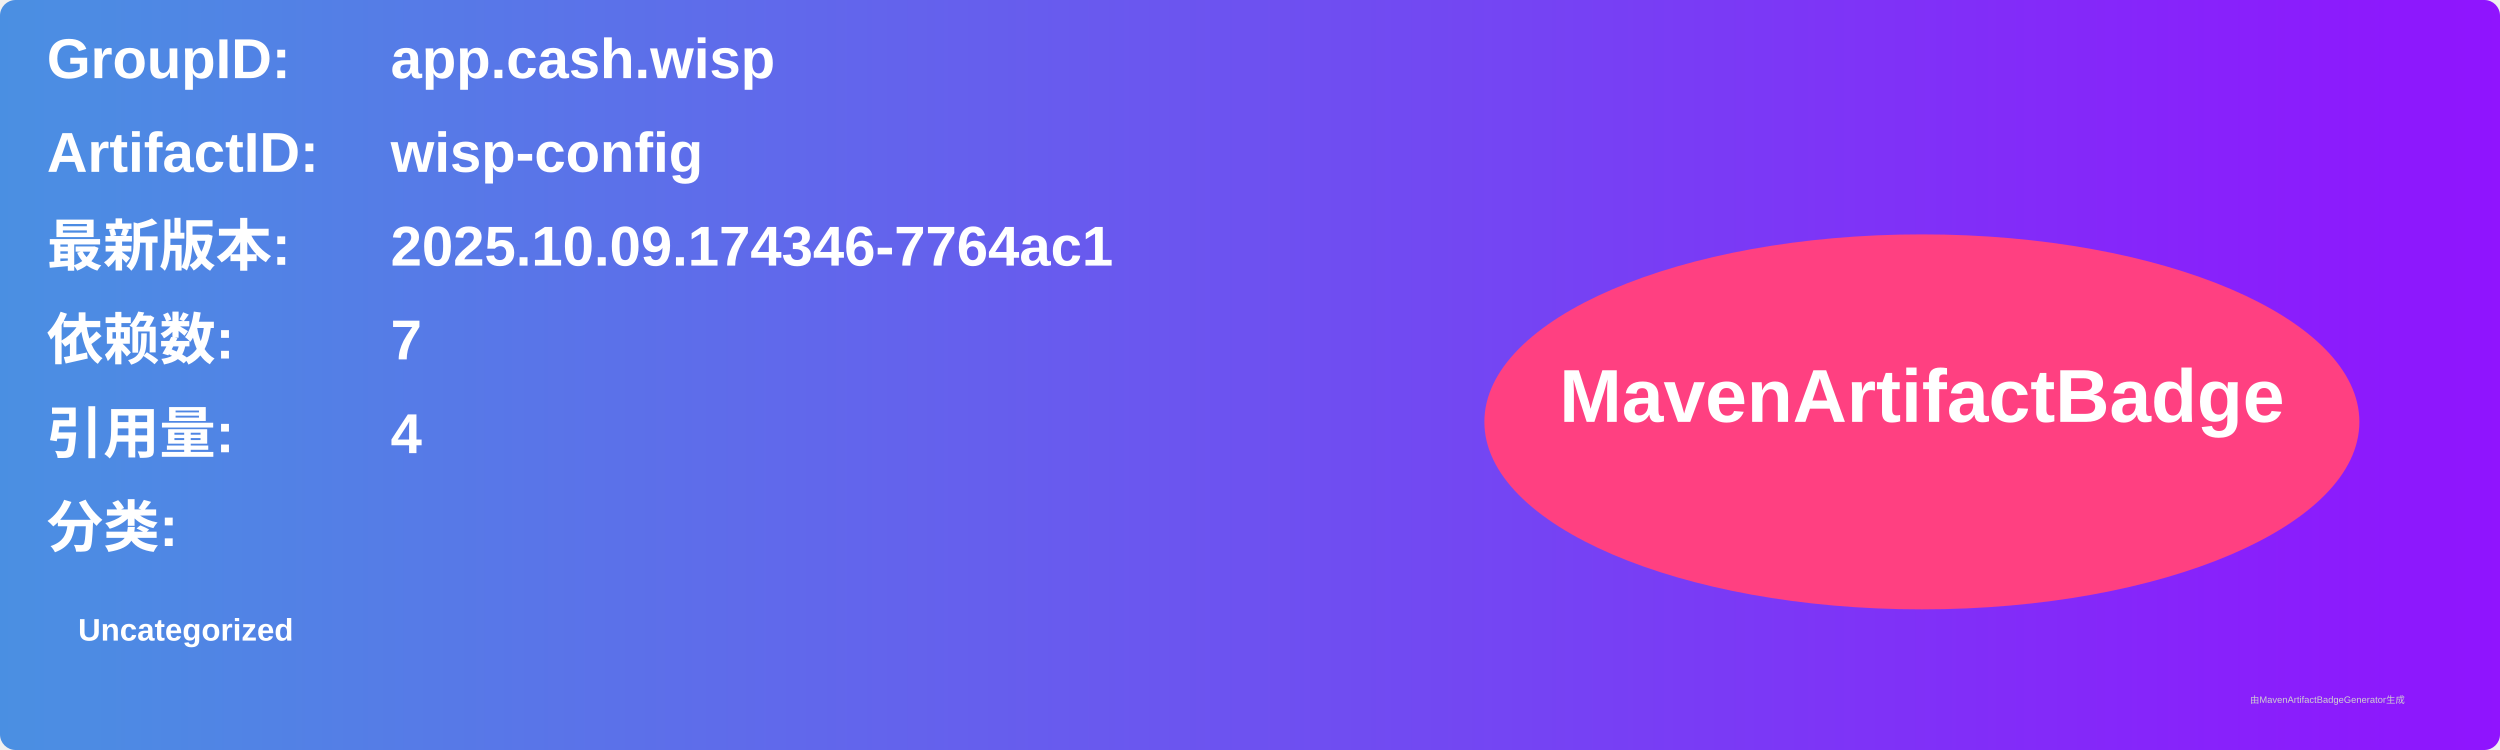
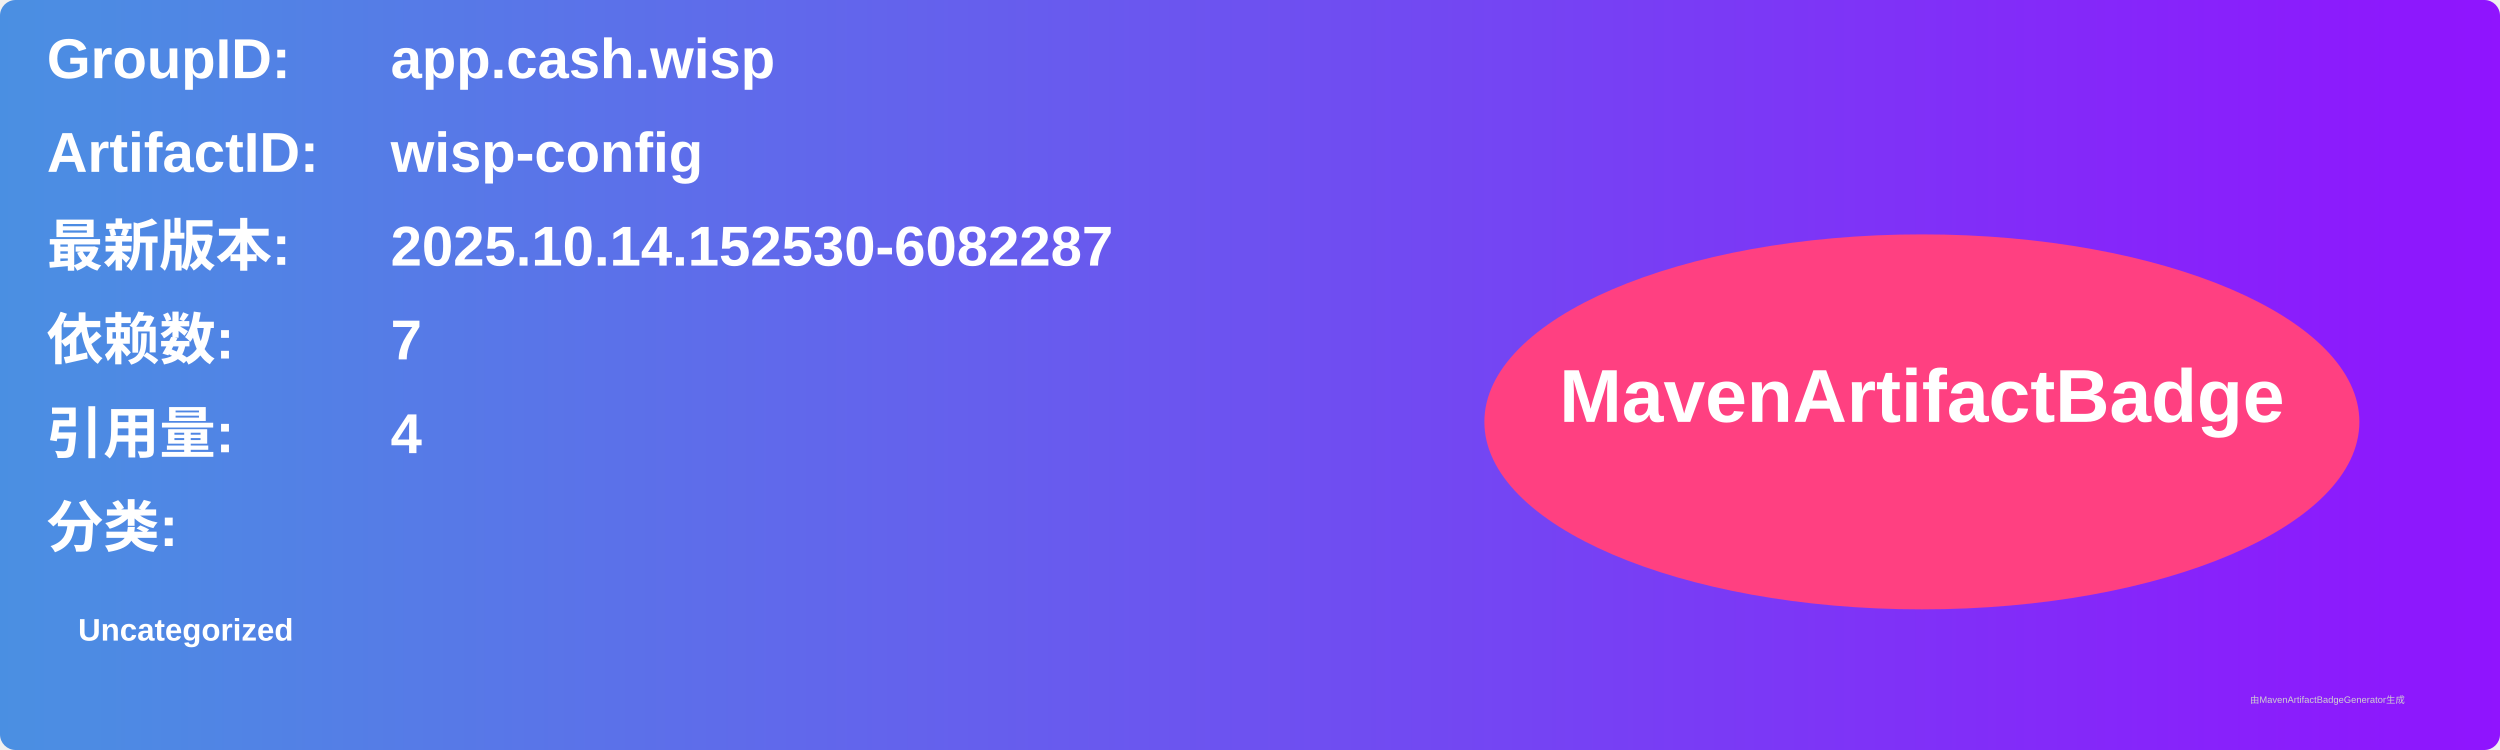
<svg xmlns="http://www.w3.org/2000/svg" width="800" height="240" viewBox="0 0 800 240">
  <linearGradient id="grad" x1="0%" y1="0%" x2="100%" y2="0%">
    <stop offset="0%" stop-color="#4a90e2" />
    <stop offset="100%" stop-color="#9013fe" />
  </linearGradient>
  <rect width="100%" height="100%" rx="5" ry="5" fill="url(#grad)" />
  <g transform="translate(15, 15)">
    <text x="0" y="10" font-family="Arial" font-size="18" fill="white" font-weight="bold" width="260">GroupID:</text>
    <text x="110" y="10" font-family="Arial" font-size="18" fill="white" font-weight="bold" width="460">app.cash.wisp</text>
    <text x="0" y="40" font-family="Arial" font-size="18" fill="white" font-weight="bold" width="260">ArtifactID:</text>
    <text x="110" y="40" font-family="Arial" font-size="18" fill="white" font-weight="bold" width="460">wisp-config</text>
    <text x="0" y="70" font-family="Arial" font-size="18" fill="white" font-weight="bold">最新版本:</text>
    <text x="110" y="70" font-family="Arial" font-size="18" fill="white" font-weight="bold">
-       <tspan font-weight="bold">2025.10.09.174346-7764ac1</tspan>
+       <tspan font-weight="bold">2025.10.14.152530-6082287</tspan>
    </text>
    <text x="0" y="100" font-family="Arial" font-size="18" fill="white" font-weight="bold">依赖数: </text>
    <text x="110" y="100" font-family="Arial" font-size="18" fill="white">
      <tspan font-weight="bold">7</tspan>
    </text>
    <text x="0" y="130" font-family="Arial" font-size="18" fill="white" font-weight="bold">引用量: </text>
    <text x="110" y="130" font-family="Arial" font-size="18" fill="white">
      <tspan font-weight="bold">4</tspan>
    </text>
    <text x="0" y="160" font-family="Arial" font-size="18" fill="white" font-weight="bold">分类:</text>
    <text x="10" y="190" font-family="Arial" font-size="10" fill="white">
      <tspan font-weight="bold">Uncategorized</tspan>
    </text>
    <ellipse cx="600" cy="120" rx="140" ry="60" fill="#ff4081" />
    <text x="600" y="120" text-anchor="middle" font-family="Arial" font-size="24" fill="white" font-weight="bold">MavenArtifactBadge</text>
  </g>
  <text x="720" y="225" font-family="Arial" font-size="3" fill="#d0d0d0">由MavenArtifactBadgeGenerator生成</text>
</svg>
